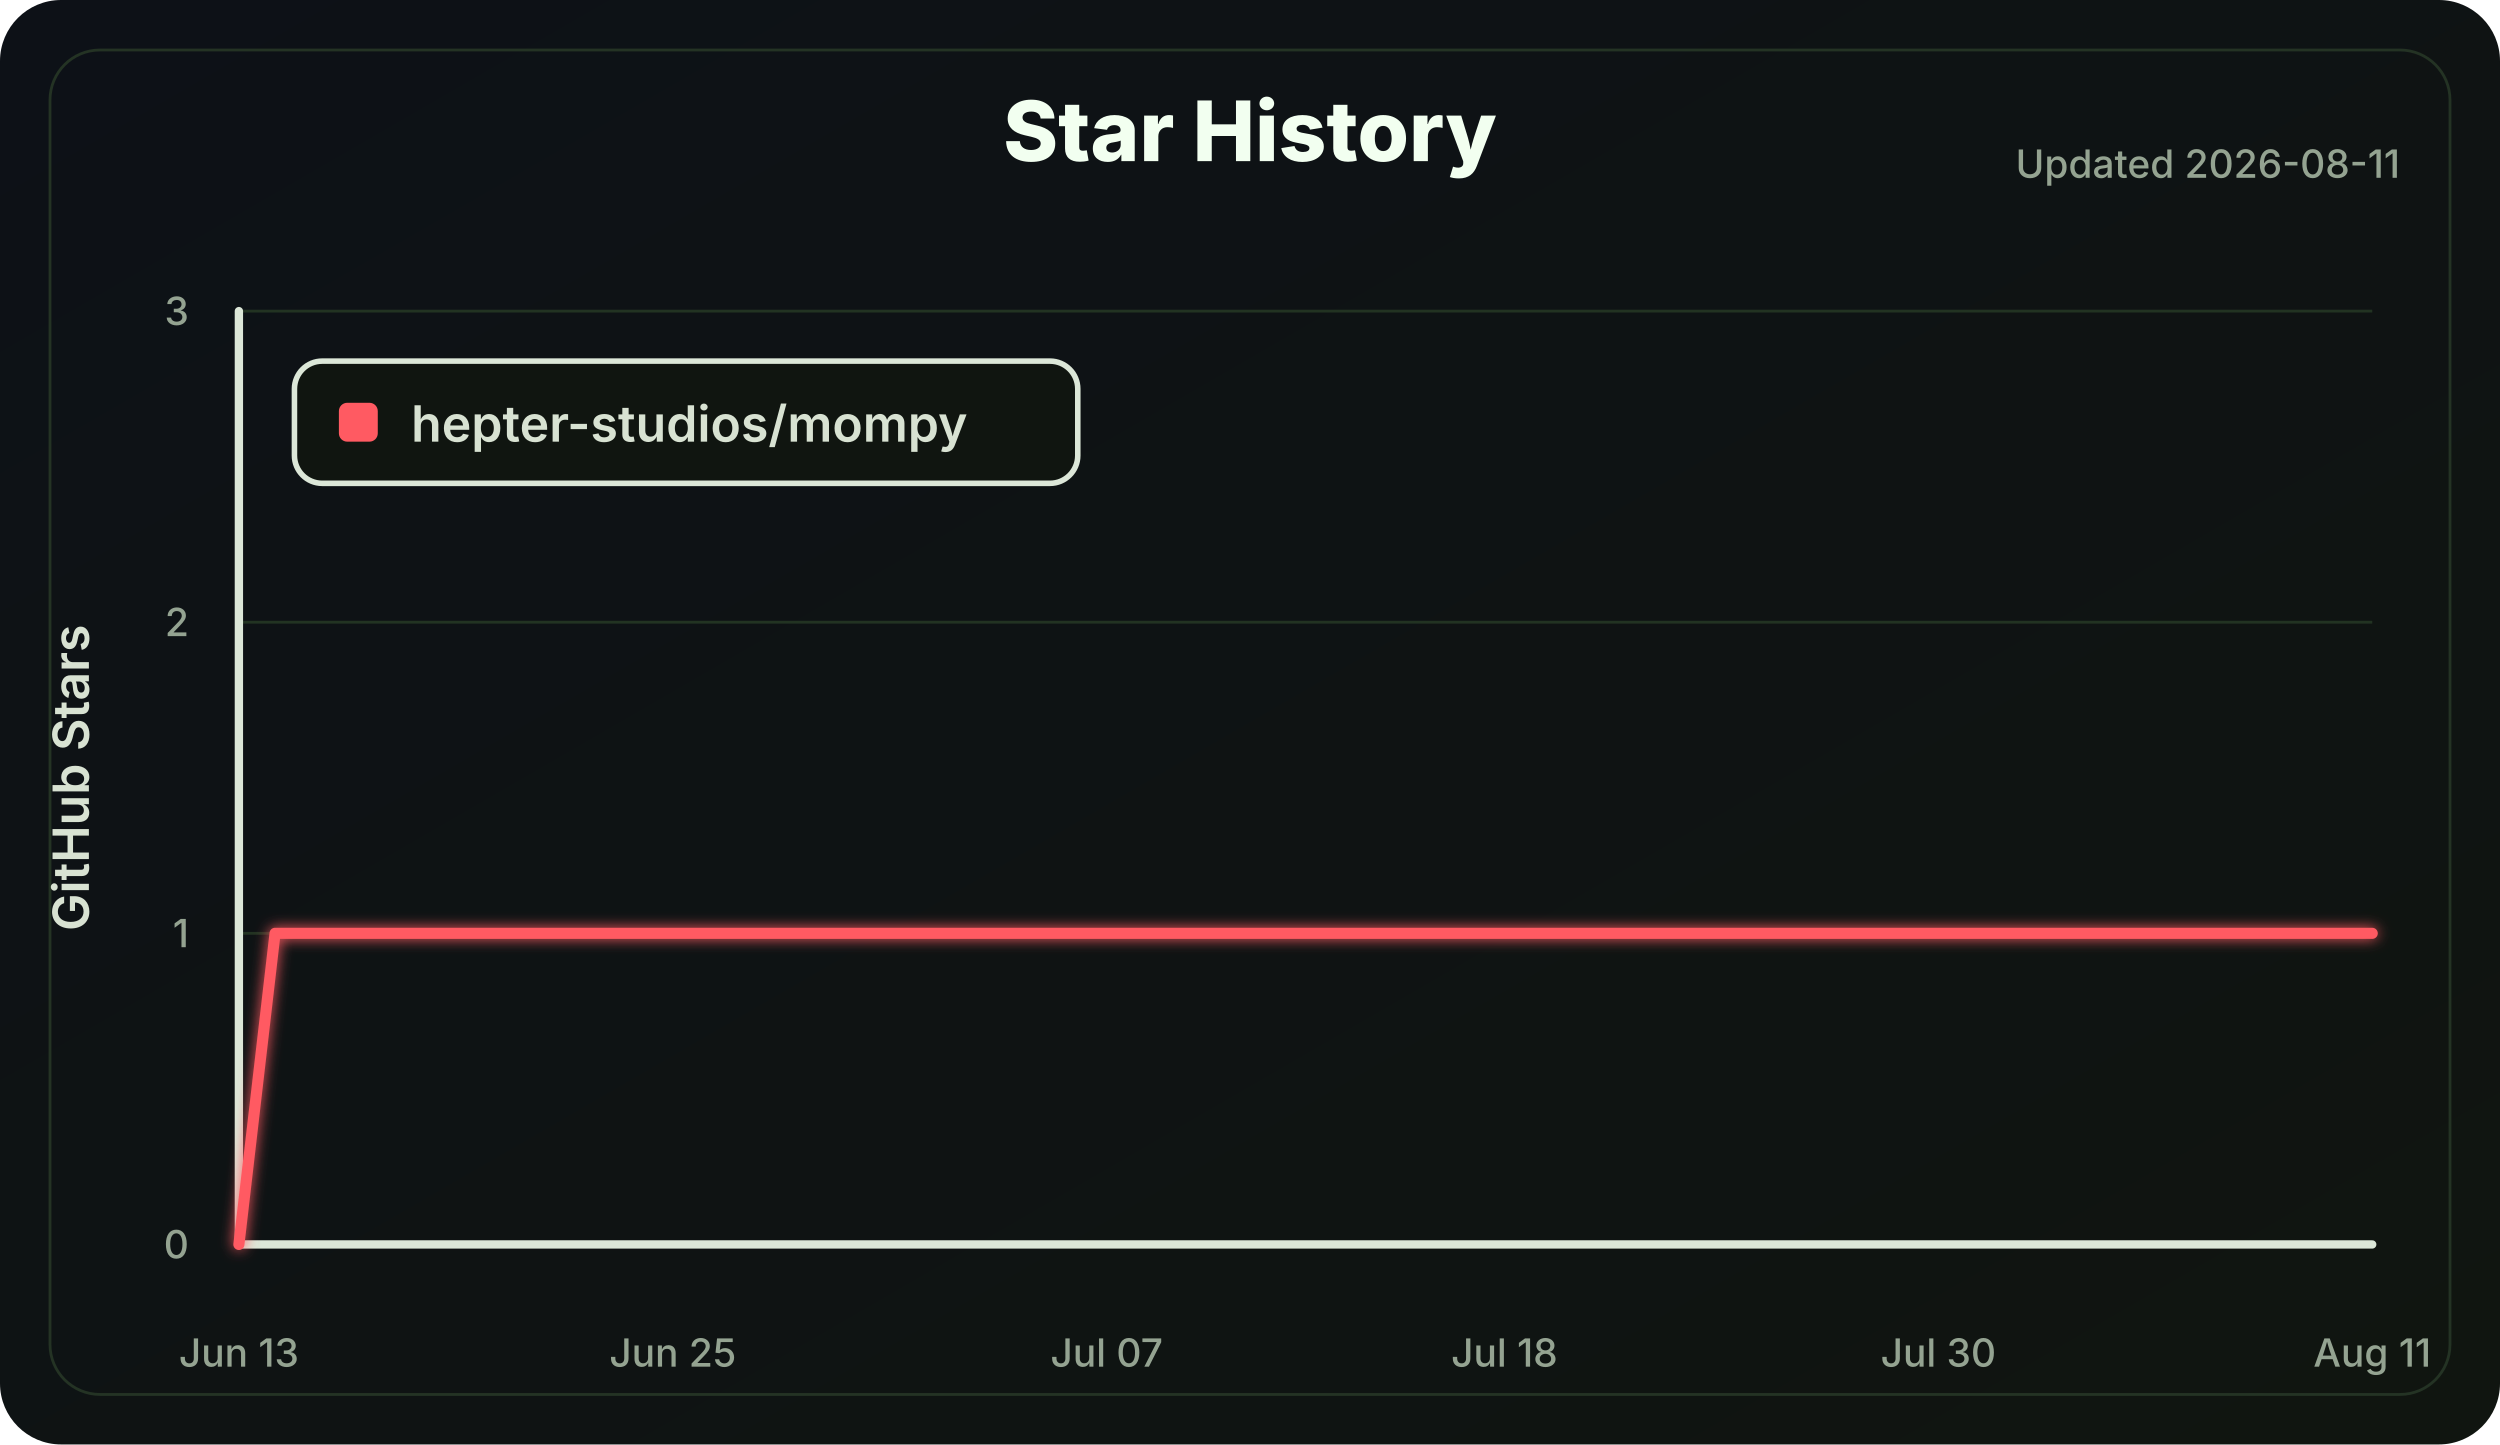
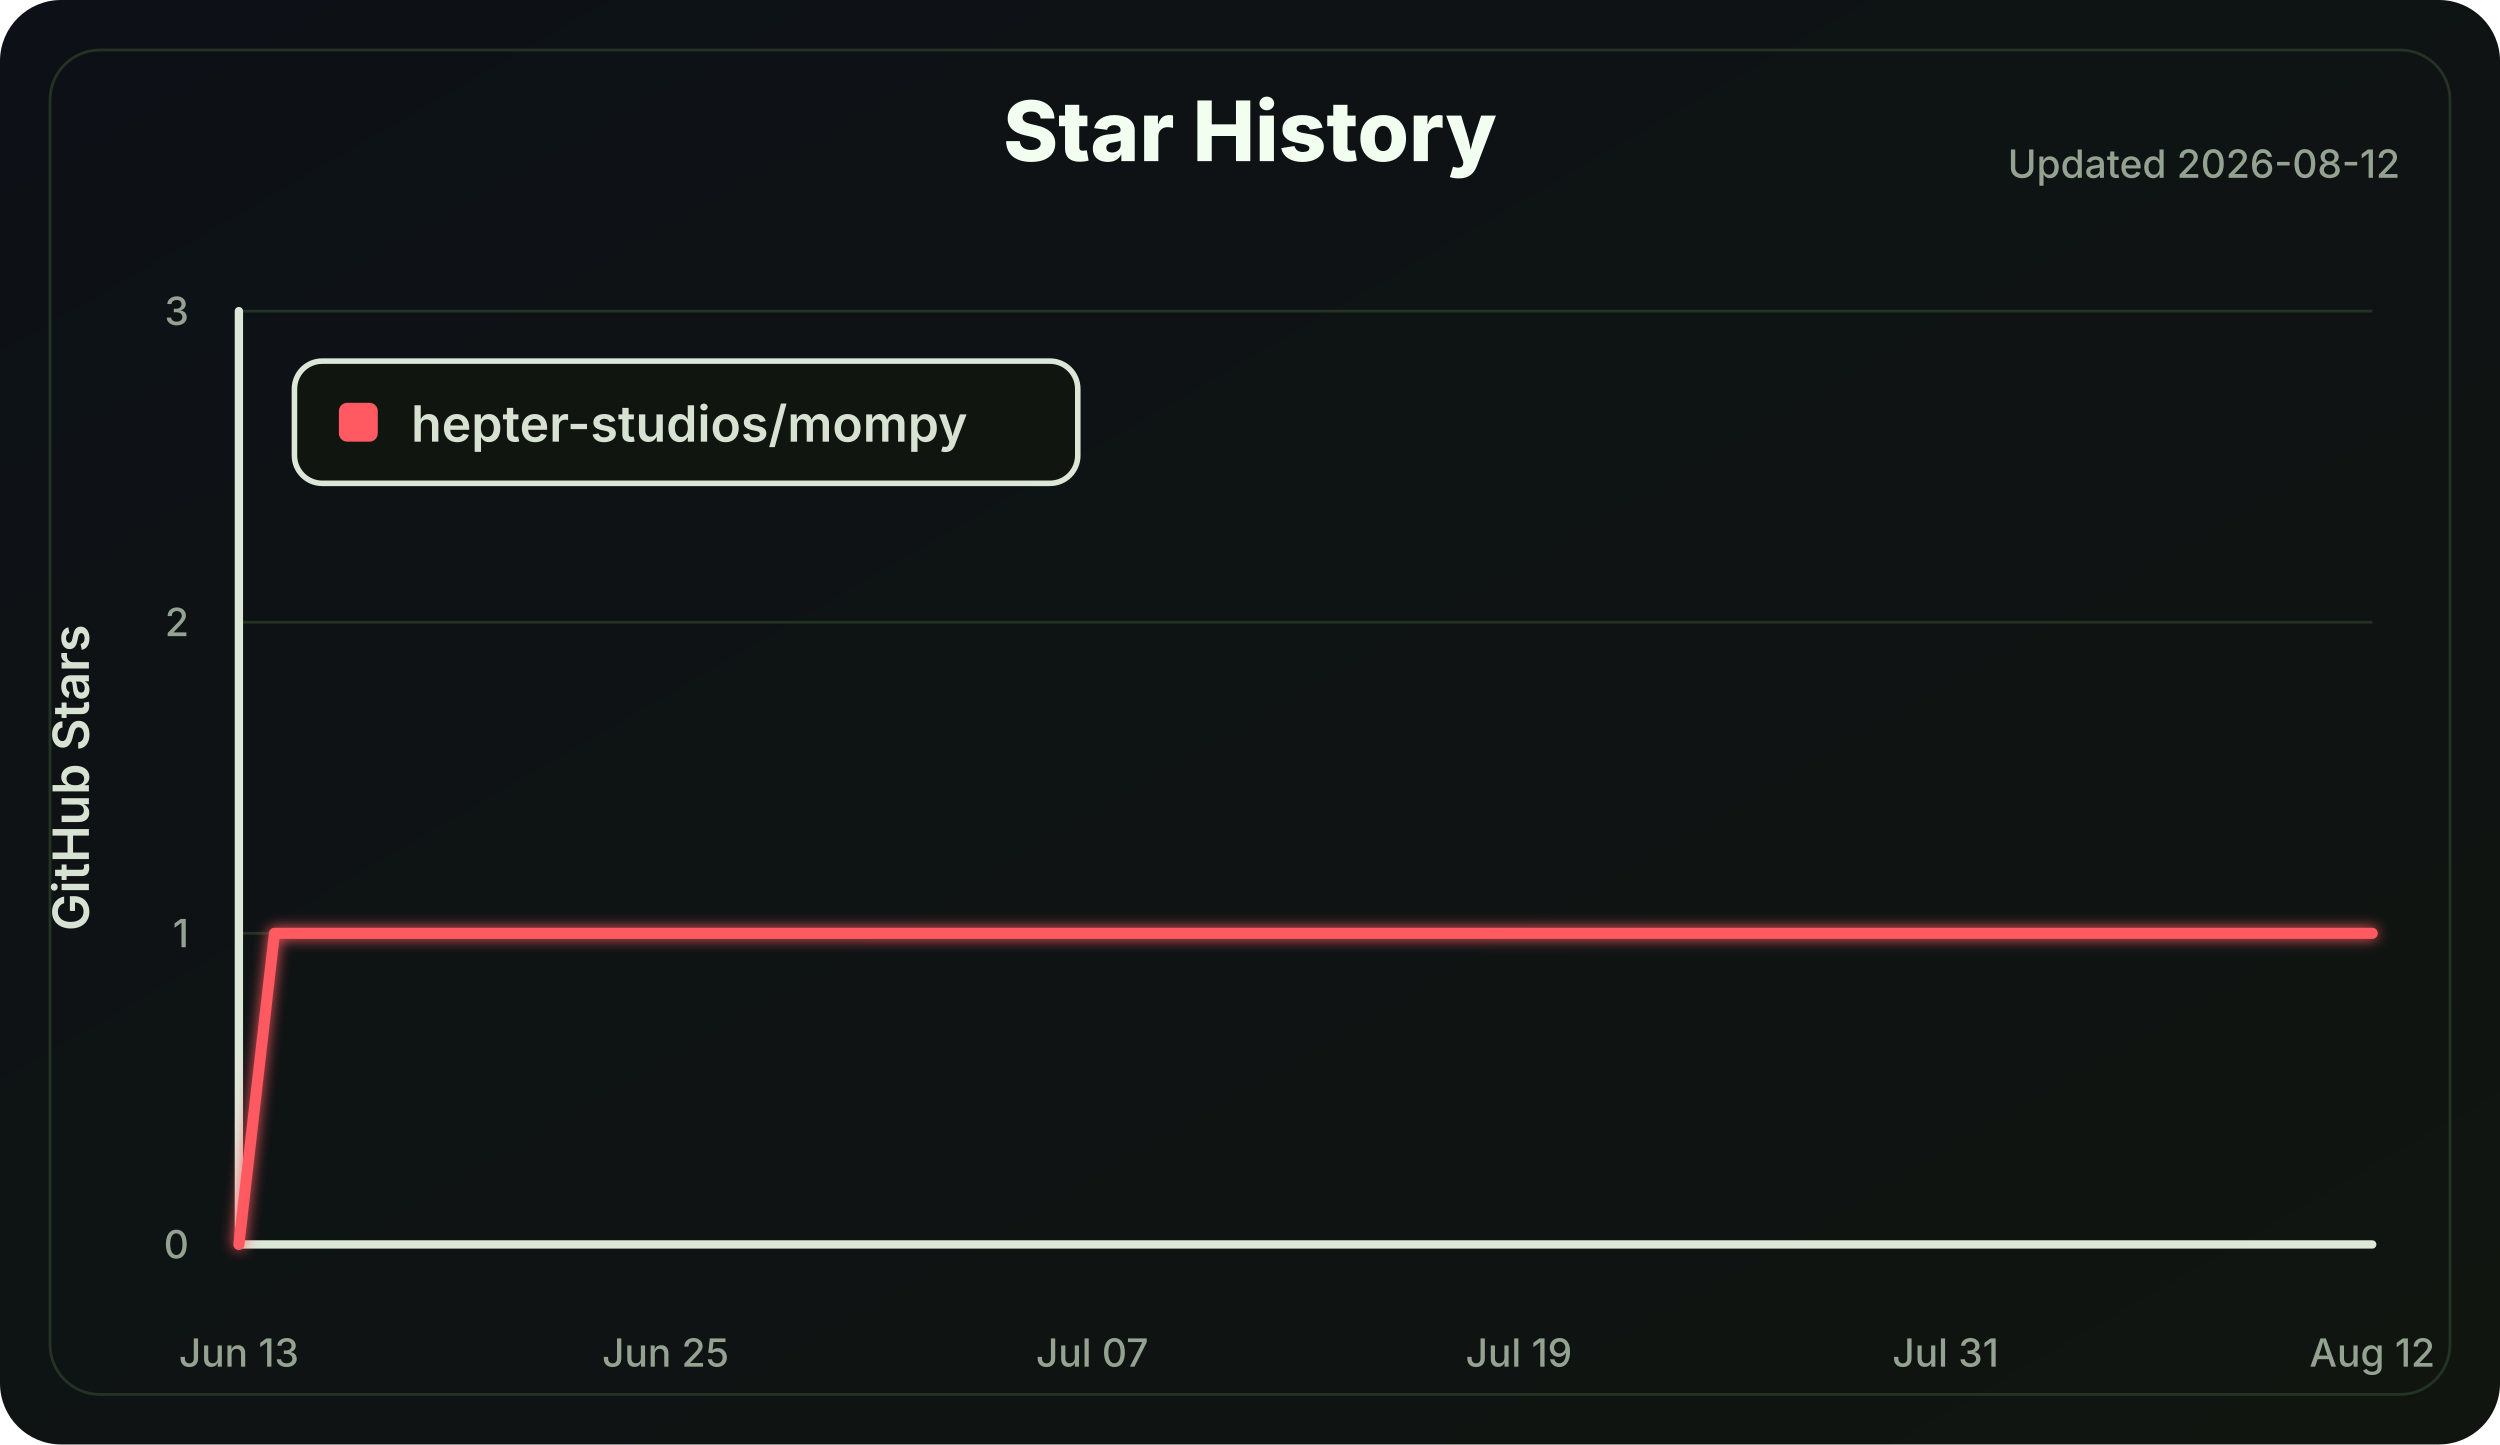
<svg xmlns="http://www.w3.org/2000/svg" width="900" height="520" viewBox="0 0 900 520" role="img" aria-labelledby="title desc">
  <defs>
    <linearGradient id="bg" x1="0" x2="1" y1="0" y2="1">
      <stop offset="0" stop-color="#0d1117" />
      <stop offset="1" stop-color="#101510" />
    </linearGradient>
    <filter id="softGlow" x="-30%" y="-30%" width="160%" height="160%">
      <feGaussianBlur stdDeviation="2.5" result="blur" />
      <feMerge>
        <feMergeNode in="blur" />
        <feMergeNode in="SourceGraphic" />
      </feMerge>
    </filter>
  </defs>
  <style>
    .label { fill: #d8e2d2; font: 600 18px Inter, Segoe UI, Arial, sans-serif; }
    .small { fill: #94a391; font: 500 14px Inter, Segoe UI, Arial, sans-serif; }
    .title { fill: #f2fff0; font: 800 30px Inter, Segoe UI, Arial, sans-serif; }
    .axis { stroke: #dce7d8; stroke-width: 3; stroke-linecap: round; }
    .grid line { stroke: #223322; stroke-width: 1; }
    .line { fill: none; stroke: #ff5a62; stroke-width: 4; stroke-linecap: round; stroke-linejoin: round; }
  </style>
  <rect width="100%" height="100%" rx="22" fill="url(#bg)" />
  <rect x="18" y="18" width="864" height="484" rx="18" fill="none" stroke="#243324" />
  <text class="title" x="450.0" y="58" text-anchor="middle">Star History</text>
-   <text class="small" x="864" y="64" text-anchor="end">Updated 2026-08-11</text>
+   <text class="small" x="864" y="64" text-anchor="end">Updated 2026-08-12</text>
  <g class="grid">
    <line x1="86" y1="448.00" x2="854" y2="448.00" />
    <line x1="86" y1="336.00" x2="854" y2="336.00" />
    <line x1="86" y1="224.00" x2="854" y2="224.00" />
    <line x1="86" y1="112.00" x2="854" y2="112.00" />
  </g>
  <line class="axis" x1="86" y1="112" x2="86" y2="448" />
  <line class="axis" x1="86" y1="448" x2="854" y2="448" />
  <g class="small">
    <text x="68" y="453.00" text-anchor="end">0</text>
    <text x="68" y="341.00" text-anchor="end">1</text>
    <text x="68" y="229.00" text-anchor="end">2</text>
    <text x="68" y="117.00" text-anchor="end">3</text>
    <text x="86.00" y="492" text-anchor="middle">Jun 13</text>
-     <text x="242.20" y="492" text-anchor="middle">Jun 25</text>
-     <text x="398.41" y="492" text-anchor="middle">Jul 07</text>
-     <text x="541.59" y="492" text-anchor="middle">Jul 18</text>
-     <text x="697.80" y="492" text-anchor="middle">Jul 30</text>
-     <text x="854.00" y="492" text-anchor="middle">Aug 11</text>
+     <text x="239.60" y="492" text-anchor="middle">Jun 25</text>
+     <text x="393.20" y="492" text-anchor="middle">Jul 07</text>
+     <text x="546.80" y="492" text-anchor="middle">Jul 19</text>
+     <text x="700.40" y="492" text-anchor="middle">Jul 31</text>
+     <text x="854.00" y="492" text-anchor="middle">Aug 12</text>
  </g>
  <text class="label" x="32" y="280.0" transform="rotate(-90 32 280.0)" text-anchor="middle">GitHub Stars</text>
-   <polyline class="line" points="86.00,448.00 99.02,336.00 854.00,336.00" filter="url(#softGlow)" />
+   <polyline class="line" points="86.00,448.00 98.80,336.00 854.00,336.00" filter="url(#softGlow)" />
  <g transform="translate(106 130)">
    <rect width="282" height="44" rx="10" fill="#101510" stroke="#dce7d8" stroke-width="2" />
    <rect x="16" y="15" width="14" height="14" rx="3" fill="#ff5a62" />
    <text class="label" x="42" y="29">hepter-studios/mompy</text>
  </g>
</svg>
